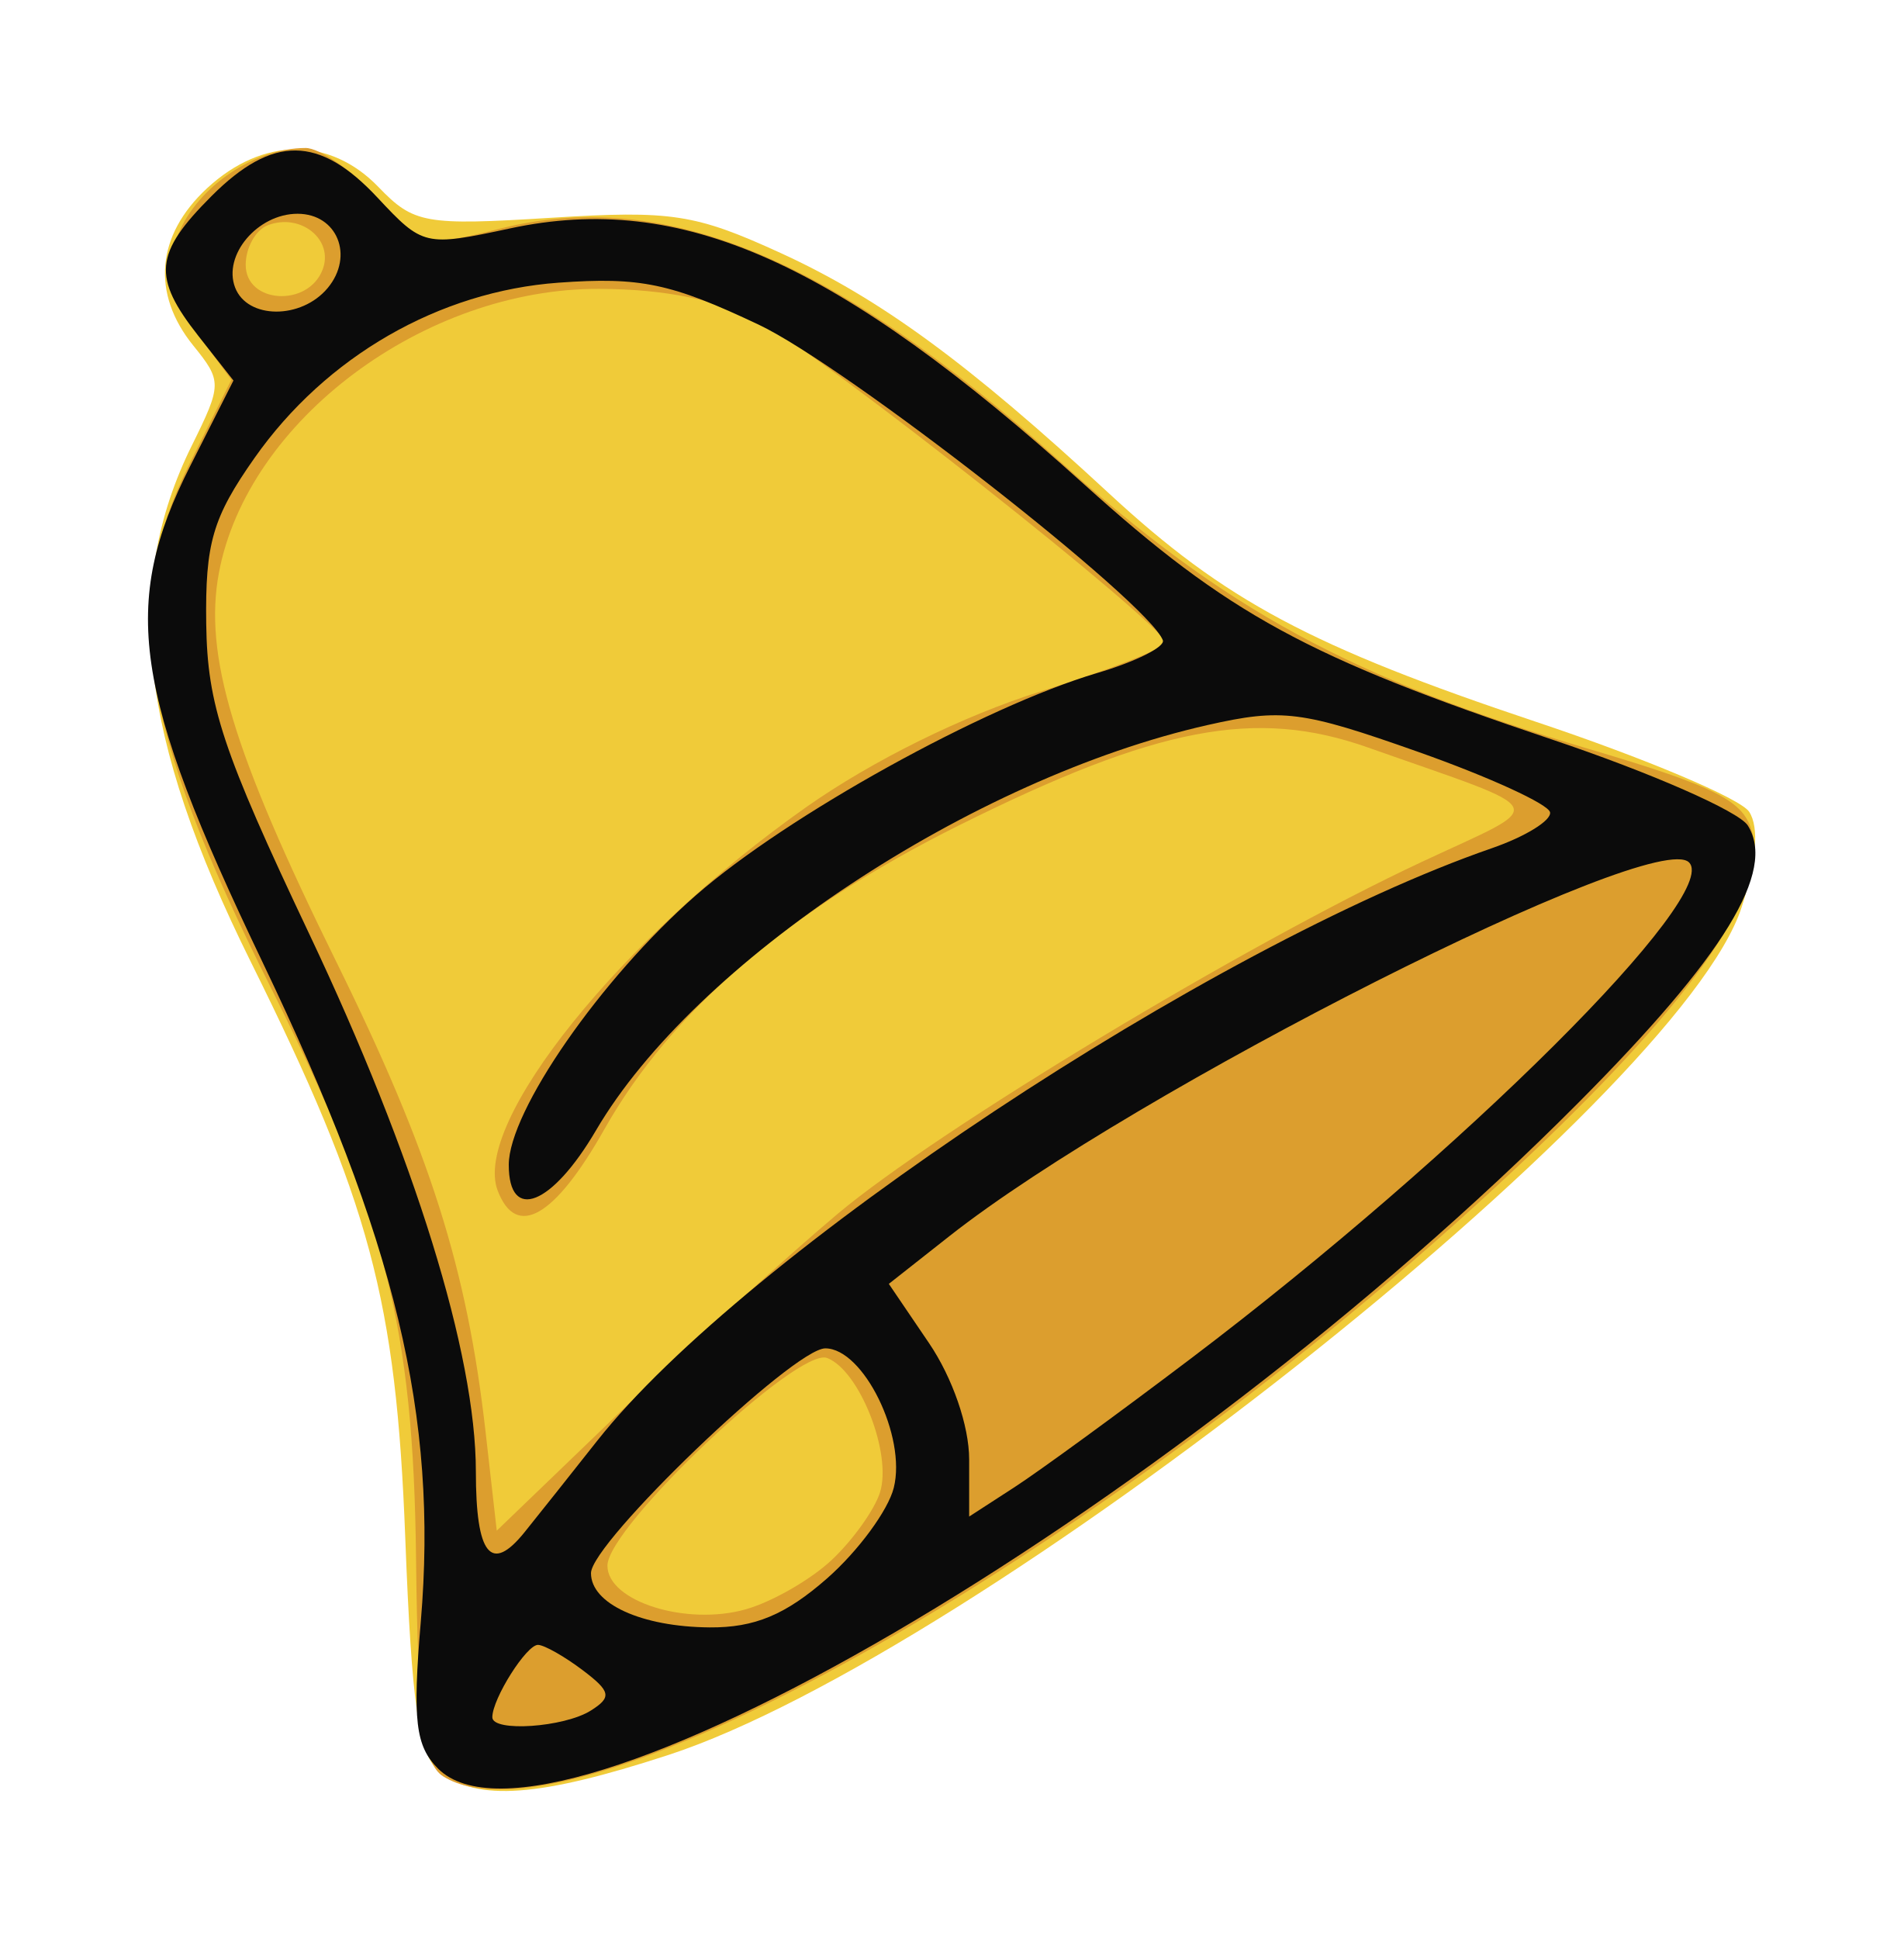
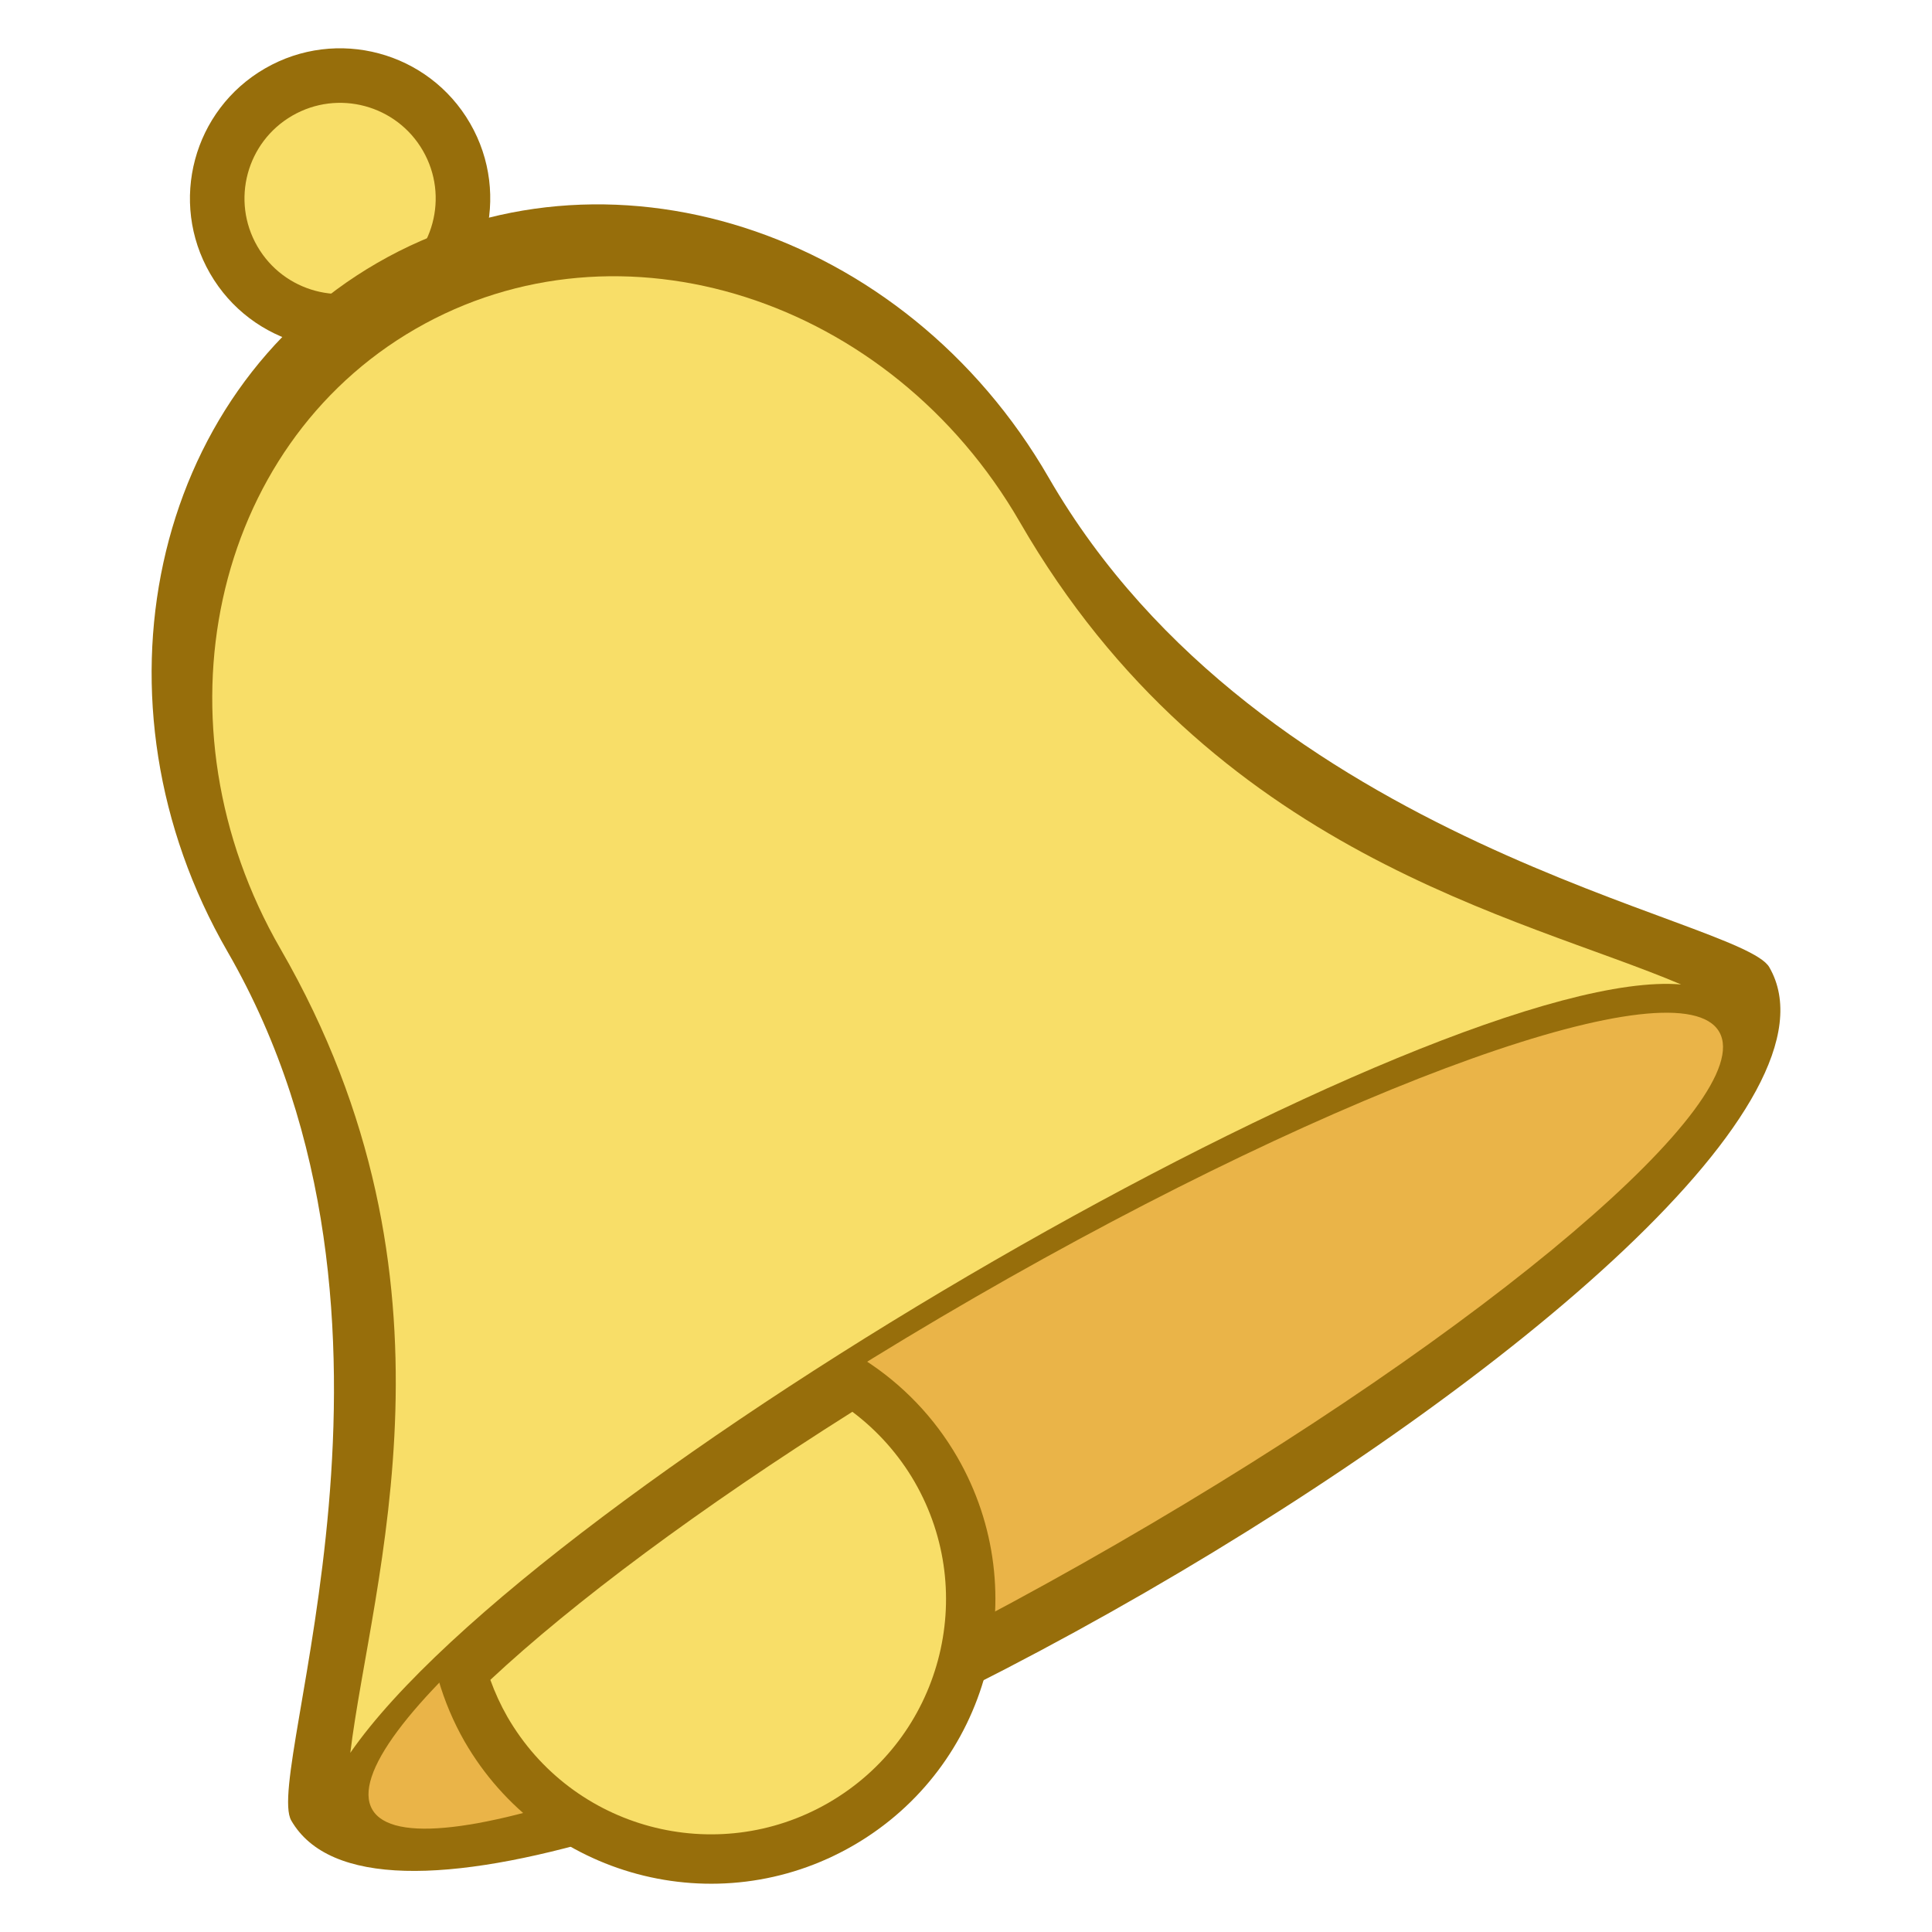
- <svg xmlns="http://www.w3.org/2000/svg" id="svg645" width="115.758" height="117.919" xml:space="preserve" version="1.0">
+ <svg xmlns="http://www.w3.org/2000/svg" version="1.0" xml:space="preserve" height="100" width="100" id="svg645">
  <defs id="defs647" />
-   <path id="path2562" d="m 26.734,107.75 c -1.257,-0.988 -1.695,-3.976 -2.088,-14.25 -0.553,-14.454 -2.151,-20.408 -9.391,-35 C 8.478,44.841 7.427,35.661 11.663,27.101 c 1.84,-3.719 1.843,-3.922 0.092,-6.085 -2.561,-3.163 -2.253,-6.703 0.834,-9.564 3.373,-3.126 7.467,-3.155 10.433,-0.074 2.139,2.222 2.824,2.344 10.475,1.867 7.354,-0.459 8.777,-0.24 13.996,2.149 6.026,2.759 11.397,6.692 19.95,14.608 7.049,6.524 12.269,9.315 26,13.904 6.6,2.205 12.423,4.664 12.939,5.464 0.611,0.946 0.452,2.969 -0.457,5.792 -3.751,11.658 -46.552,45.462 -65.3,51.574 -7.848,2.559 -11.579,2.831 -13.891,1.014 z" style="fill:#f0cb39" />
-   <path id="path2558" d="m 26.943,108.021 c -1.187,-0.75 -1.529,-3.512 -1.64,-13.235 C 25.14,80.623 23.434,73.925 16.435,59.988 8.477,44.137 7.316,36.658 11.508,28.244 l 2.565,-5.148 -2.211,-2.99 C 9.924,17.484 9.801,16.755 10.865,14.188 12.053,11.319 15.506,9 18.588,9 c 0.853,0 2.826,1.364 4.384,3.032 2.757,2.951 2.955,3.001 7.435,1.873 10,-2.518 20.243,1.735 34.036,14.131 10.092,9.071 17.744,13.229 32.271,17.537 7.734,2.293 9.368,3.134 9.854,5.072 0.911,3.629 -3.519,10.074 -13.36,19.439 -25.134,23.915 -58.358,42.936 -66.265,37.938 z m 23.643,-13.155 c 1.277,-1.2 2.596,-3.044 2.931,-4.098 0.75,-2.362 -1.24,-7.426 -3.215,-8.184 -1.777,-0.682 -13.359,10.27 -13.359,12.632 0,2.168 4.786,3.678 8.41,2.654 1.601,-0.452 3.955,-1.804 5.233,-3.004 z m 0.357,-21.046 c 6.12,-5.132 24.741,-16.353 35.5,-21.392 7.821,-3.663 8.157,-2.944 -3.266,-6.976 C 76.364,43.048 70.378,44.19 58.32,50.195 47.95,55.359 40.827,61.463 36.758,68.673 c -3.02,5.351 -5.354,6.695 -6.489,3.737 -1.576,-4.108 7.502,-15.396 18.754,-23.318 4.034,-2.84 9.548,-5.564 14.25,-7.038 4.218,-1.323 7.643,-2.664 7.611,-2.979 C 70.774,38 49.948,21.546 46.187,19.562 43.683,18.241 40.454,17.58 36.443,17.566 c -10.629,-0.037 -21.389,7.995 -23.128,17.264 -0.938,4.999 0.839,10.888 7.143,23.671 5.703,11.564 7.948,18.634 9.073,28.577 l 0.68,6.009 7.616,-7.327 c 4.189,-4.03 10.091,-9.403 13.116,-11.939 z M 19.62,16.399 c 0.7,-1.824 -1.332,-3.469 -3.336,-2.7 -0.737,0.283 -1.341,1.366 -1.341,2.407 0,2.363 3.792,2.599 4.677,0.292 z" style="fill:#dc9e2e" />
-   <path id="path2554" d="m 26.642,107.557 c -1.376,-1.376 -1.558,-2.928 -1.05,-8.941 1.055,-12.483 -1.507,-23.152 -9.632,-40.116 C 8.072,42.03 7.305,36.765 11.57,28.335 l 2.628,-5.194 -2.128,-2.705 c -2.823,-3.588 -2.688,-5.029 0.795,-8.512 3.723,-3.723 6.55,-3.699 10.085,0.086 2.767,2.962 2.893,2.991 8.075,1.88 10.409,-2.232 19.839,1.972 34.91,15.565 8.76,7.901 13.577,10.529 28.44,15.513 6.013,2.016 11.377,4.371 11.92,5.231 1.747,2.769 -1.404,7.923 -10.317,16.878 -25.114,25.233 -62.663,47.154 -69.337,40.48 z m 9.295,-3.533 c 1.283,-0.811 1.211,-1.159 -0.5,-2.453 -1.097,-0.829 -2.317,-1.522 -2.71,-1.539 -0.696,-0.031 -2.785,3.271 -2.785,4.402 0,0.916 4.37,0.617 5.995,-0.41 z m 14.364,-8.035 c 1.886,-1.656 3.711,-4.135 4.056,-5.509 0.784,-3.122 -1.848,-8.48 -4.164,-8.48 -1.941,0 -14.251,11.809 -14.251,13.671 0,1.861 3.069,3.264 7.215,3.298 2.732,0.022 4.622,-0.766 7.144,-2.98 z M 36.338,87.599 c 8.903,-11.283 37.337,-30.111 54.387,-36.014 2.045,-0.708 3.64,-1.692 3.545,-2.186 -0.095,-0.495 -3.695,-2.145 -8,-3.667 -7.108,-2.513 -8.287,-2.664 -12.828,-1.639 -14.341,3.238 -31.19,14.402 -37.191,24.643 -2.684,4.579 -5.309,5.619 -5.309,2.102 0,-3.26 5.609,-11.34 11.374,-16.386 5.536,-4.845 17.518,-11.483 24.404,-13.52 2.353,-0.696 4.153,-1.594 4,-1.997 C 69.839,36.613 51.454,22.258 46.145,19.746 40.811,17.223 38.947,16.832 33.972,17.191 c -7.277,0.526 -14.157,4.491 -18.488,10.653 -2.556,3.637 -3.008,5.188 -2.942,10.095 0.067,4.942 0.991,7.722 6.257,18.84 6.423,13.559 10.142,25.555 10.142,32.714 0,5.076 0.92,6.222 2.962,3.686 0.846,-1.051 2.841,-3.562 4.434,-5.58 z m 36.105,-4.993 C 88.951,70.103 104.696,54.42 102.722,52.446 100.615,50.339 68.971,66.327 57.749,75.168 l -3.693,2.91 2.443,3.6 c 1.432,2.11 2.443,5.039 2.443,7.076 l 0,3.475 2.75,-1.782 c 1.512,-0.98 6.35,-4.509 10.75,-7.841 z M 19.932,17.513 C 21.551,15.561 20.51,13 18.096,13 c -2.426,0 -4.554,2.515 -3.797,4.487 0.744,1.938 4.033,1.953 5.633,0.025 z" style="fill:#0b0b0b;fill-opacity:1" />
+   <g style="display:inline" id="layer2">
+     <circle transform="rotate(-30)" r="7.771" cy="17.697" cx="10.109" id="path908" style="opacity:1;vector-effect:none;fill:#976e0b;fill-opacity:1;stroke:none;stroke-width:0.389;stroke-linecap:round;stroke-linejoin:miter;stroke-miterlimit:4;stroke-dasharray:none;stroke-dashoffset:3.2;stroke-opacity:1" />
+     <circle transform="rotate(-30)" r="4.948" cy="17.697" cx="10.109" id="path908-3" style="opacity:1;vector-effect:none;fill:#f8de68;fill-opacity:1;stroke:none;stroke-width:0.247;stroke-linecap:round;stroke-linejoin:miter;stroke-miterlimit:4;stroke-dasharray:none;stroke-dashoffset:3.2;stroke-opacity:1" />
+     <path id="path839" d="M 54.276,24.714 C 65.318,43.84 90.106,47.512 91.578,50.062 99.496,63.775 22.993,107.944 15.076,94.231 13.603,91.681 22.817,68.378 11.774,49.252 4.321,36.342 7.793,20.383 19.529,13.607 31.266,6.831 46.822,11.804 54.276,24.714 Z" style="opacity:1;vector-effect:none;fill:#976e0b;fill-opacity:1;stroke:none;stroke-width:0.491;stroke-linecap:round;stroke-linejoin:miter;stroke-miterlimit:4;stroke-dasharray:none;stroke-dashoffset:3.2;stroke-opacity:1" />
+     <ellipse transform="rotate(-30)" ry="7.361" rx="40.251" cy="90.747" cx="10.109" id="path842" style="opacity:1;vector-effect:none;fill:#eab448;fill-opacity:1;stroke:none;stroke-width:0.468;stroke-linecap:round;stroke-linejoin:miter;stroke-miterlimit:4;stroke-dasharray:none;stroke-dashoffset:3.2;stroke-opacity:1" />
+     <path id="path839-5" d="M 52.789,27.026 C 62.731,44.247 78.726,47.432 87.014,50.956 74.476,49.886 27.724,76.878 18.132,90.725 19.224,81.786 24.463,66.341 14.521,49.12 7.81,37.496 10.936,23.127 21.503,17.026 32.07,10.925 46.077,15.402 52.789,27.026 Z" style="opacity:1;vector-effect:none;fill:#f8de68;fill-opacity:1;stroke:none;stroke-width:0.442;stroke-linecap:round;stroke-linejoin:miter;stroke-miterlimit:4;stroke-dasharray:none;stroke-dashoffset:3.2;stroke-opacity:1" />
+     <path id="path925" d="M 44.734,70.383 C 34.95,76.43 27.044,82.419 22.688,86.927 a 14.723,14.723 0 0 0 1.358,3.211 14.723,14.723 0 0 0 20.112,5.389 14.723,14.723 0 0 0 5.389,-20.112 14.723,14.723 0 0 0 -4.814,-5.033 z" style="opacity:1;vector-effect:none;fill:#976e0b;fill-opacity:1;stroke:none;stroke-width:0.491;stroke-linecap:round;stroke-linejoin:miter;stroke-miterlimit:4;stroke-dasharray:none;stroke-dashoffset:3.2;stroke-opacity:1" />
+     <path id="path925-5" d="M 44.118,73.074 C 36.212,78.059 29.66,82.949 25.38,86.949 a 12.168,12.168 0 0 0 0.88,1.911 12.168,12.168 0 0 0 16.621,4.454 12.168,12.168 0 0 0 4.454,-16.621 12.168,12.168 0 0 0 -3.216,-3.619 z" style="opacity:1;vector-effect:none;fill:#f8de68;fill-opacity:1;stroke:none;stroke-width:0.406;stroke-linecap:round;stroke-linejoin:miter;stroke-miterlimit:4;stroke-dasharray:none;stroke-dashoffset:3.2;stroke-opacity:1" />
+   </g>
</svg>
